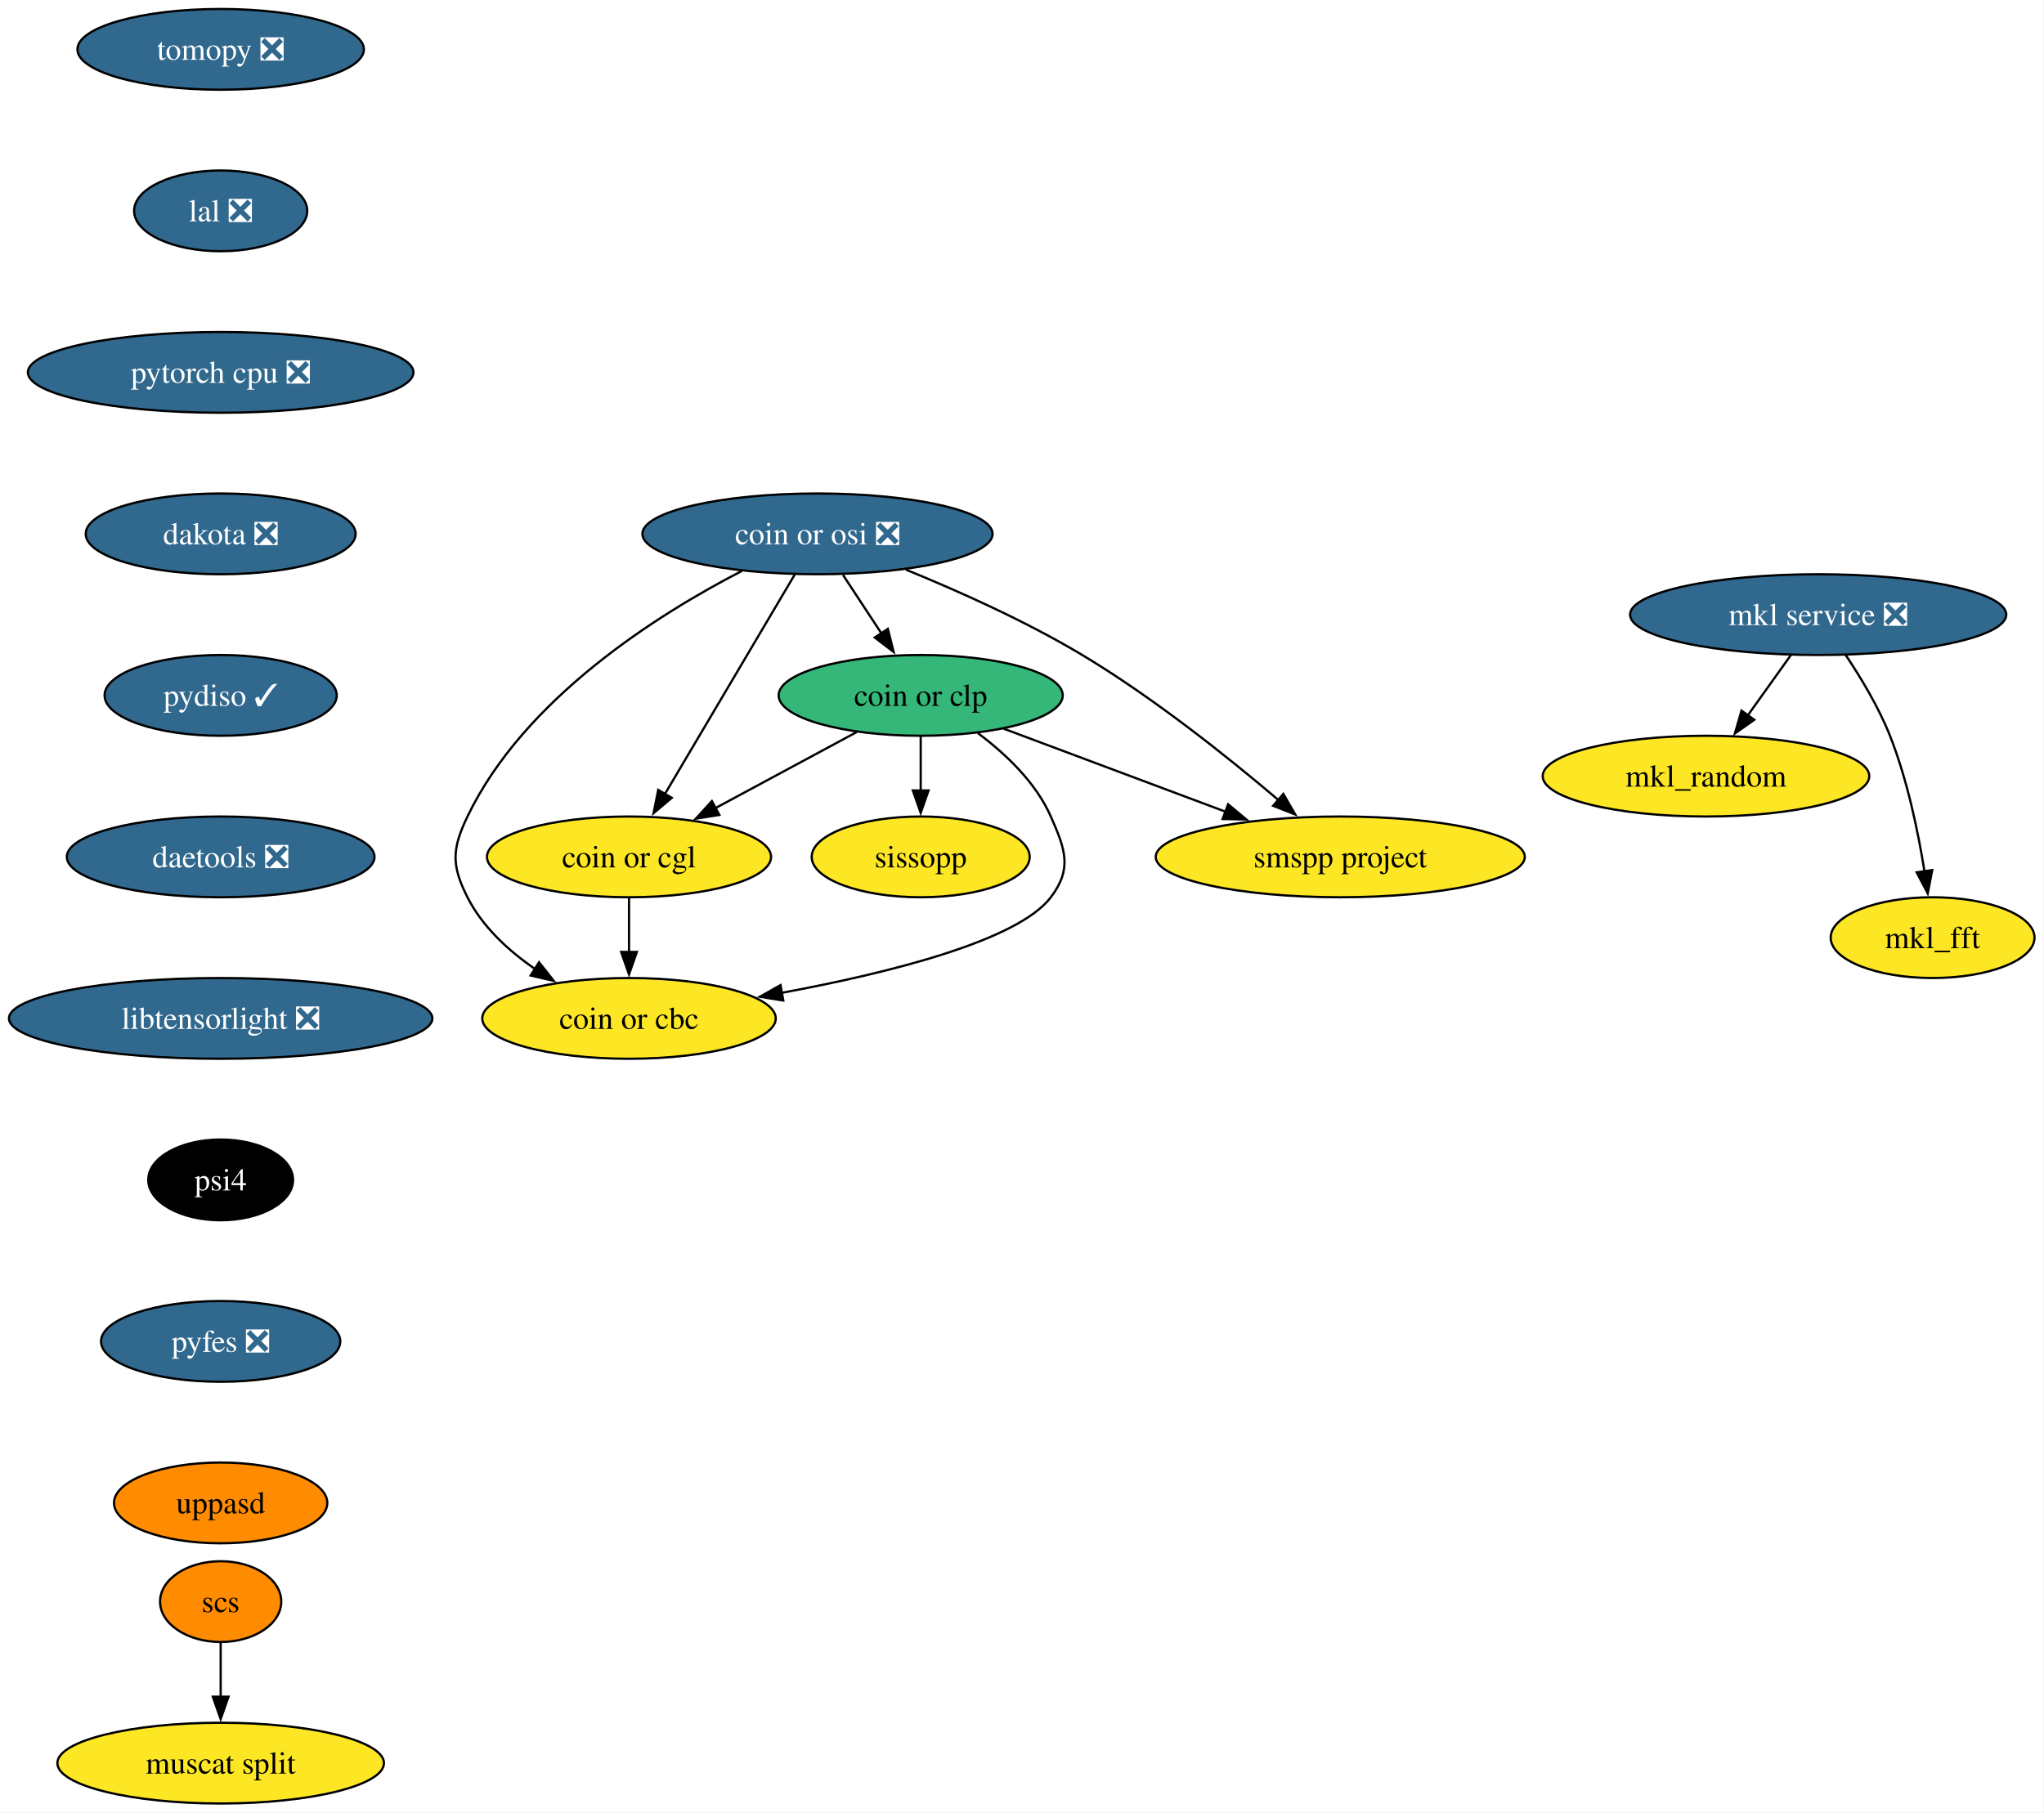
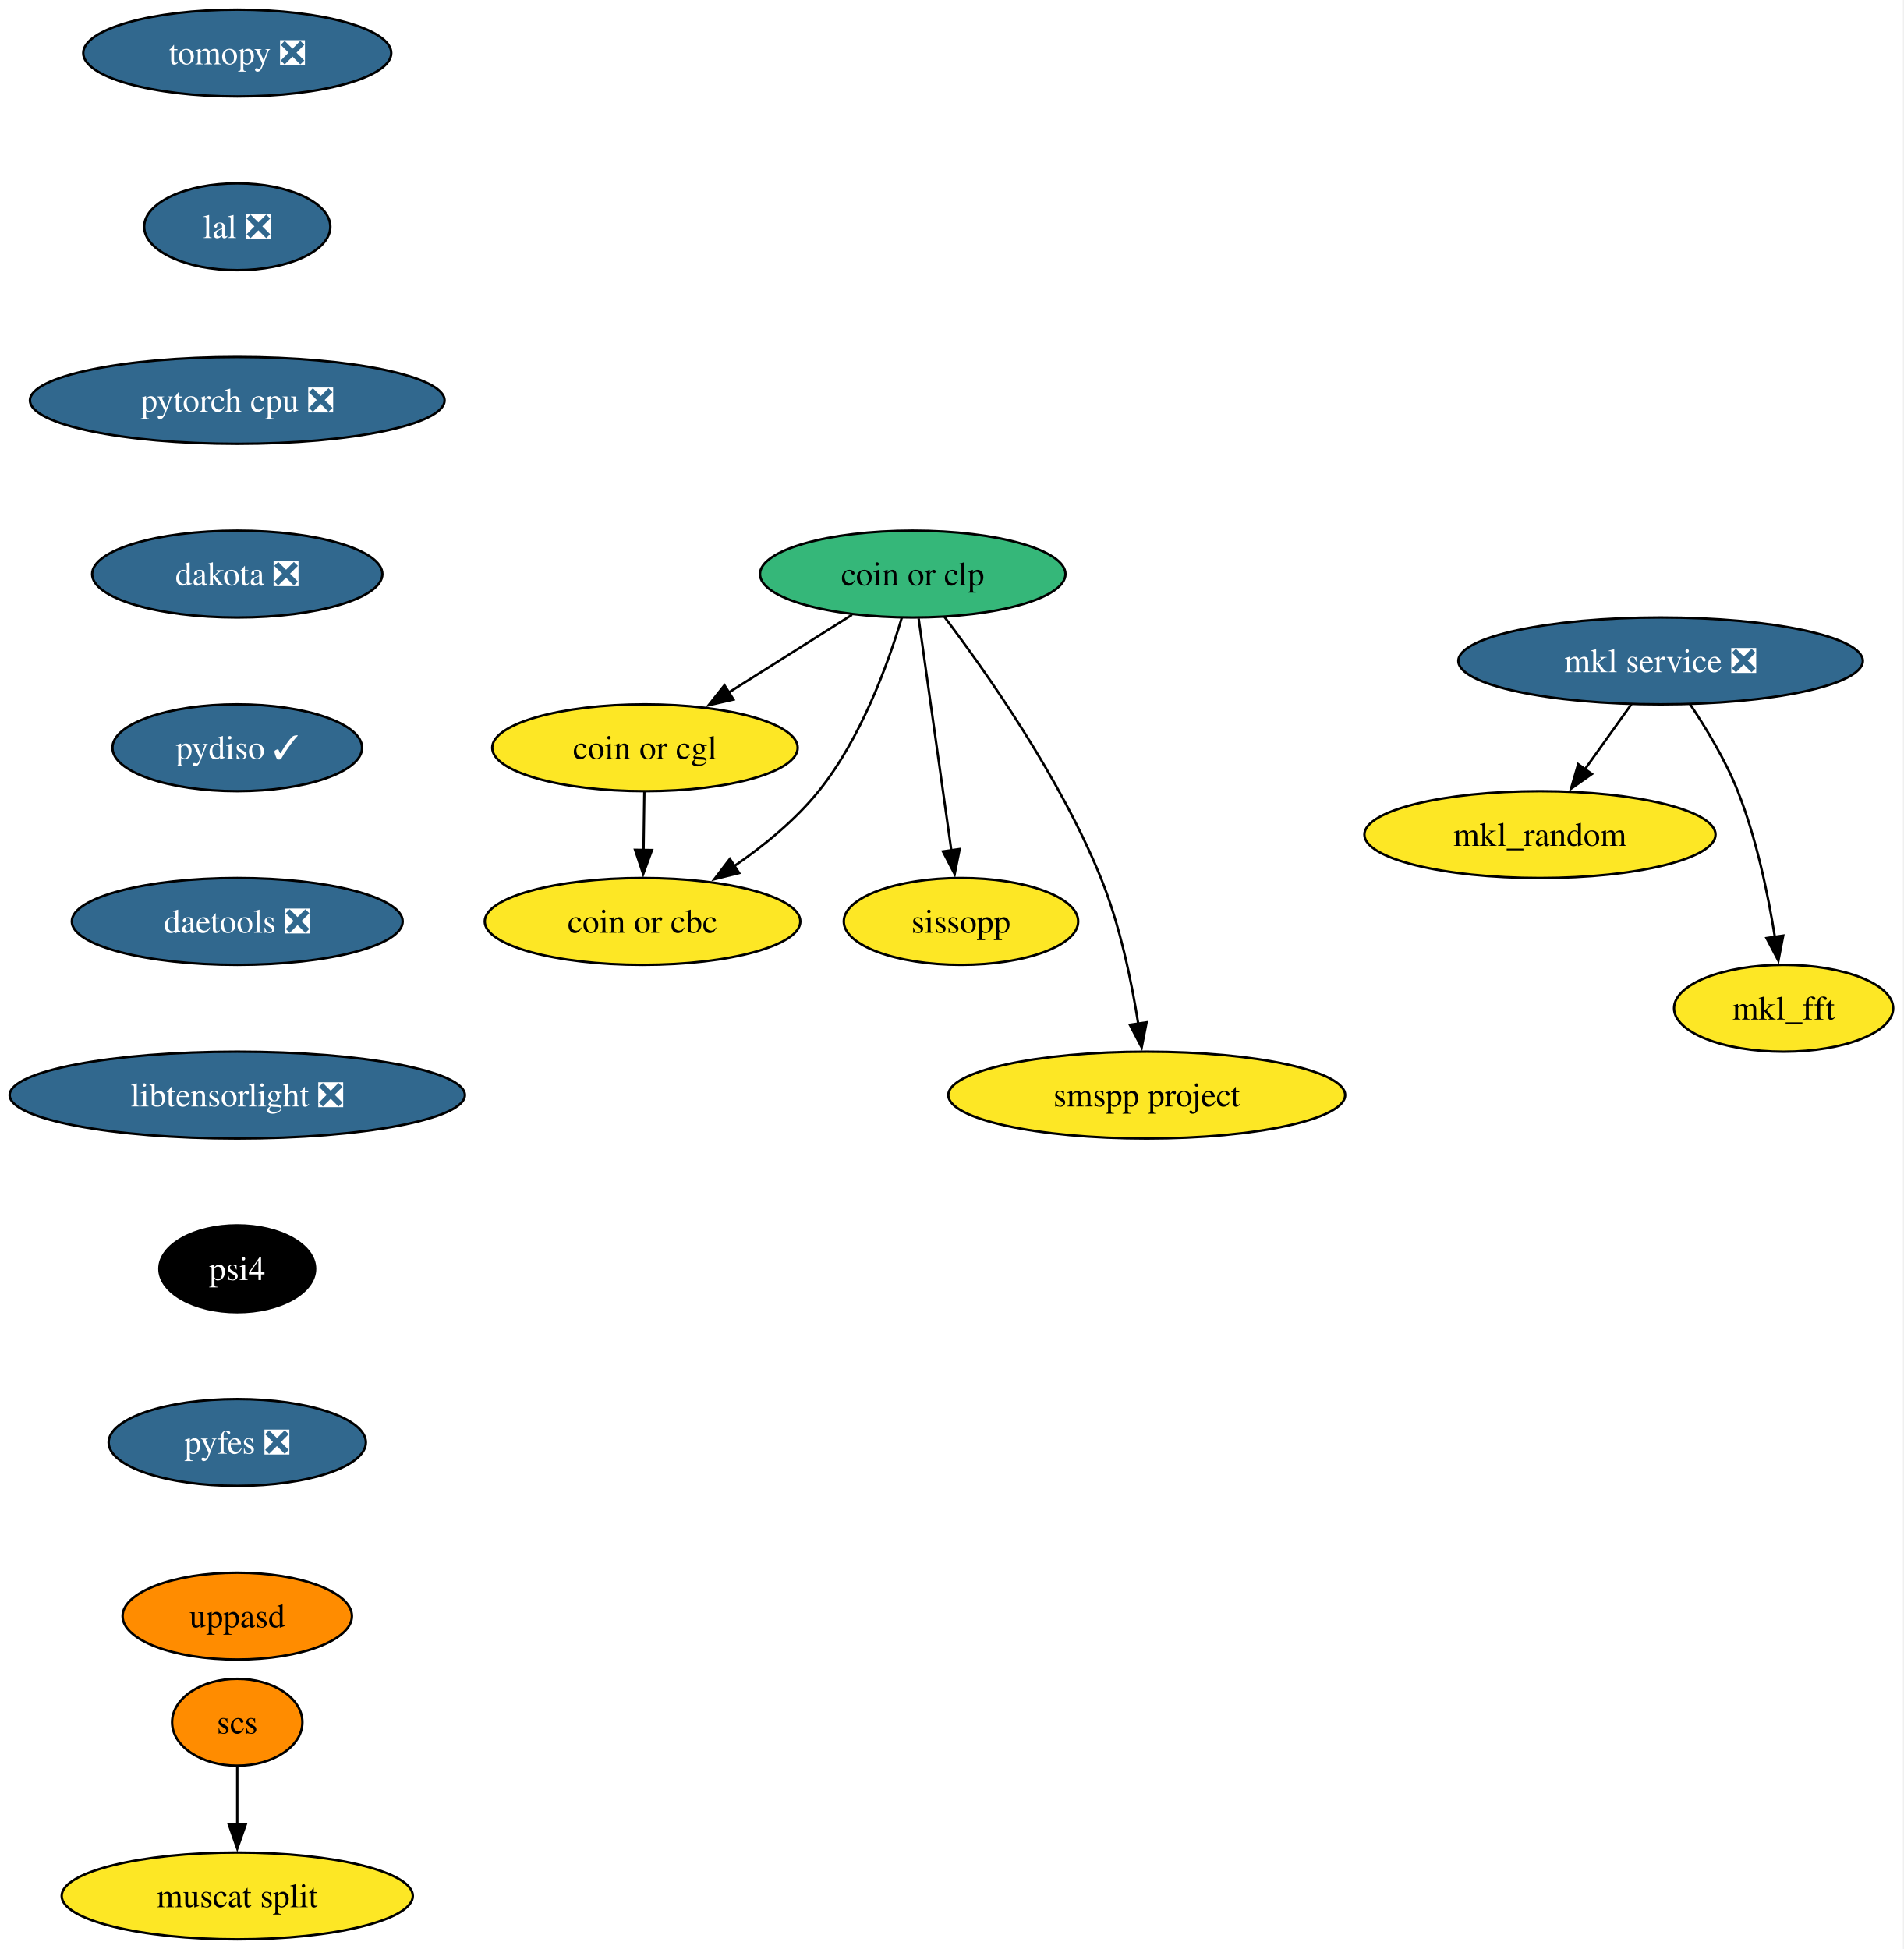
- <svg xmlns="http://www.w3.org/2000/svg" xmlns:xlink="http://www.w3.org/1999/xlink" width="911pt" height="808pt" viewBox="0.00 0.00 911.00 808.00">
+ <svg xmlns="http://www.w3.org/2000/svg" xmlns:xlink="http://www.w3.org/1999/xlink" width="789pt" height="808pt" viewBox="0.00 0.00 789.00 808.00">
  <g id="graph0" class="graph" transform="scale(1 1) rotate(0) translate(4 804)">
-     <polygon fill="white" stroke="none" points="-4,4 -4,-804 906.77,-804 906.77,4 -4,4" />
+     <polygon fill="white" stroke="none" points="-4,4 -4,-804 784.77,-804 784.77,4 -4,4" />
    <g id="node1" class="node">
      <g id="a_node1">
        <a xlink:href="https://github.com/conda-forge/mkl_random-feedstock" xlink:title="mkl_random">
-           <ellipse fill="#fde725" stroke="black" cx="756.35" cy="-458" rx="72.78" ry="18" />
-           <text xml:space="preserve" text-anchor="middle" x="756.35" y="-453.32" font-family="Times,serif" font-size="14.00">mkl_random</text>
+           <ellipse fill="#fde725" stroke="black" cx="634.35" cy="-458" rx="72.78" ry="18" />
+           <text xml:space="preserve" text-anchor="middle" x="634.35" y="-453.32" font-family="Times,serif" font-size="14.00">mkl_random</text>
        </a>
      </g>
    </g>
    <g id="node2" class="node">
      <g id="a_node2">
        <a xlink:href="https://github.com/conda-forge/tomopy-feedstock/pull/92" xlink:title="tomopy ❎">
          <ellipse fill="#31688e" stroke="black" cx="94.35" cy="-782" rx="63.84" ry="18" />
          <text xml:space="preserve" text-anchor="middle" x="94.35" y="-777.33" font-family="Times,serif" font-size="14.00" fill="white">tomopy ❎</text>
        </a>
      </g>
    </g>
    <g id="node3" class="node">
      <g id="a_node3">
        <a xlink:href="https://github.com/conda-forge/lal-feedstock/pull/119" xlink:title="lal ❎">
          <ellipse fill="#31688e" stroke="black" cx="94.35" cy="-710" rx="38.58" ry="18" />
          <text xml:space="preserve" text-anchor="middle" x="94.35" y="-705.33" font-family="Times,serif" font-size="14.00" fill="white">lal ❎</text>
        </a>
      </g>
    </g>
    <g id="node7" class="node">
      <g id="a_node7">
        <a xlink:href="https://github.com/conda-forge/pytorch-cpu-feedstock/pull/501" xlink:title="pytorch cpu ❎">
          <ellipse fill="#31688e" stroke="black" cx="94.35" cy="-638" rx="85.93" ry="18" />
          <text xml:space="preserve" text-anchor="middle" x="94.35" y="-633.33" font-family="Times,serif" font-size="14.00" fill="white">pytorch cpu ❎</text>
        </a>
      </g>
    </g>
    <g id="node4" class="node">
      <g id="a_node4">
        <a xlink:href="https://github.com/conda-forge/mkl_fft-feedstock" xlink:title="mkl_fft">
-           <ellipse fill="#fde725" stroke="black" cx="857.35" cy="-386" rx="45.42" ry="18" />
-           <text xml:space="preserve" text-anchor="middle" x="857.35" y="-381.32" font-family="Times,serif" font-size="14.00">mkl_fft</text>
+           <ellipse fill="#fde725" stroke="black" cx="735.35" cy="-386" rx="45.42" ry="18" />
+           <text xml:space="preserve" text-anchor="middle" x="735.35" y="-381.32" font-family="Times,serif" font-size="14.00">mkl_fft</text>
        </a>
      </g>
    </g>
    <g id="node5" class="node">
      <g id="a_node5">
        <a xlink:href="https://github.com/conda-forge/scs-feedstock" xlink:title="scs">
          <ellipse fill="#ff8c00" stroke="black" cx="94.35" cy="-90" rx="27.01" ry="18" />
          <text xml:space="preserve" text-anchor="middle" x="94.35" y="-85.33" font-family="Times,serif" font-size="14.00">scs</text>
        </a>
      </g>
    </g>
    <g id="node6" class="node">
      <g id="a_node6">
        <a xlink:href="https://github.com/conda-forge/muscat-split-feedstock" xlink:title="muscat split">
          <ellipse fill="#fde725" stroke="black" cx="94.35" cy="-18" rx="72.78" ry="18" />
          <text xml:space="preserve" text-anchor="middle" x="94.35" y="-13.32" font-family="Times,serif" font-size="14.00">muscat split</text>
        </a>
      </g>
    </g>
    <g id="edge2" class="edge">
      <path fill="none" stroke="black" d="M94.35,-71.7C94.35,-64.41 94.35,-55.73 94.35,-47.54" />
      <polygon fill="black" stroke="black" points="97.85,-47.62 94.35,-37.62 90.85,-47.62 97.85,-47.62" />
    </g>
    <g id="node8" class="node">
      <g id="a_node8">
        <a xlink:href="https://github.com/conda-forge/dakota-feedstock/pull/63" xlink:title="dakota ❎">
          <ellipse fill="#31688e" stroke="black" cx="94.35" cy="-566" rx="60.15" ry="18" />
          <text xml:space="preserve" text-anchor="middle" x="94.35" y="-561.33" font-family="Times,serif" font-size="14.00" fill="white">dakota ❎</text>
        </a>
      </g>
    </g>
    <g id="node10" class="node">
      <g id="a_node10">
        <a xlink:href="https://github.com/conda-forge/pydiso-feedstock/pull/25" xlink:title="pydiso ✓">
          <ellipse fill="#31688e" stroke="black" cx="94.35" cy="-494" rx="51.74" ry="18" />
          <text xml:space="preserve" text-anchor="middle" x="94.35" y="-489.32" font-family="Times,serif" font-size="14.00" fill="white">pydiso ✓</text>
        </a>
      </g>
    </g>
    <g id="node9" class="node">
      <g id="a_node9">
        <a xlink:href="https://github.com/conda-forge/mkl-service-feedstock/pull/52" xlink:title="mkl service ❎">
-           <ellipse fill="#31688e" stroke="black" cx="806.35" cy="-530" rx="83.83" ry="18" />
-           <text xml:space="preserve" text-anchor="middle" x="806.35" y="-525.33" font-family="Times,serif" font-size="14.00" fill="white">mkl service ❎</text>
+           <ellipse fill="#31688e" stroke="black" cx="684.35" cy="-530" rx="83.83" ry="18" />
+           <text xml:space="preserve" text-anchor="middle" x="684.35" y="-525.33" font-family="Times,serif" font-size="14.00" fill="white">mkl service ❎</text>
        </a>
      </g>
    </g>
    <g id="edge5" class="edge">
-       <path fill="none" stroke="black" d="M794.25,-512.05C788.47,-503.97 781.44,-494.12 775,-485.11" />
-       <polygon fill="black" stroke="black" points="777.88,-483.12 769.22,-477.02 772.19,-487.19 777.88,-483.12" />
+       <path fill="none" stroke="black" d="M672.25,-512.05C666.47,-503.97 659.44,-494.12 653,-485.11" />
+       <polygon fill="black" stroke="black" points="655.88,-483.12 647.22,-477.02 650.19,-487.19 655.88,-483.12" />
    </g>
    <g id="edge6" class="edge">
-       <path fill="none" stroke="black" d="M818.55,-512.09C825.29,-502.04 833.29,-488.79 838.35,-476 846.05,-456.54 850.87,-433.4 853.72,-415.59" />
-       <polygon fill="black" stroke="black" points="857.18,-416.12 855.18,-405.72 850.26,-415.1 857.18,-416.12" />
+       <path fill="none" stroke="black" d="M696.55,-512.09C703.29,-502.04 711.29,-488.79 716.35,-476 724.05,-456.54 728.87,-433.4 731.72,-415.59" />
+       <polygon fill="black" stroke="black" points="735.18,-416.12 733.18,-405.72 728.26,-415.1 735.18,-416.12" />
    </g>
-     <g id="node17" class="node">
-       <g id="a_node17">
+     <g id="node16" class="node">
+       <g id="a_node16">
        <a xlink:href="https://github.com/conda-forge/daetools-feedstock/pull/24" xlink:title="daetools ❎">
          <ellipse fill="#31688e" stroke="black" cx="94.35" cy="-422" rx="68.57" ry="18" />
          <text xml:space="preserve" text-anchor="middle" x="94.35" y="-417.32" font-family="Times,serif" font-size="14.00" fill="white">daetools ❎</text>
        </a>
      </g>
    </g>
    <g id="node11" class="node">
      <g id="a_node11">
        <a xlink:href="https://github.com/conda-forge/coin-or-cgl-feedstock" xlink:title="coin or cgl">
-           <ellipse fill="#fde725" stroke="black" cx="276.35" cy="-422" rx="63.31" ry="18" />
-           <text xml:space="preserve" text-anchor="middle" x="276.35" y="-417.32" font-family="Times,serif" font-size="14.00">coin or cgl</text>
+           <ellipse fill="#fde725" stroke="black" cx="263.35" cy="-494" rx="63.31" ry="18" />
+           <text xml:space="preserve" text-anchor="middle" x="263.35" y="-489.32" font-family="Times,serif" font-size="14.00">coin or cgl</text>
        </a>
      </g>
    </g>
    <g id="node12" class="node">
      <g id="a_node12">
        <a xlink:href="https://github.com/conda-forge/coin-or-cbc-feedstock" xlink:title="coin or cbc">
-           <ellipse fill="#fde725" stroke="black" cx="276.35" cy="-350" rx="65.41" ry="18" />
-           <text xml:space="preserve" text-anchor="middle" x="276.35" y="-345.32" font-family="Times,serif" font-size="14.00">coin or cbc</text>
+           <ellipse fill="#fde725" stroke="black" cx="262.35" cy="-422" rx="65.41" ry="18" />
+           <text xml:space="preserve" text-anchor="middle" x="262.35" y="-417.32" font-family="Times,serif" font-size="14.00">coin or cbc</text>
        </a>
      </g>
    </g>
    <g id="edge8" class="edge">
-       <path fill="none" stroke="black" d="M276.35,-403.7C276.35,-396.41 276.35,-387.73 276.35,-379.54" />
-       <polygon fill="black" stroke="black" points="279.85,-379.62 276.35,-369.62 272.85,-379.62 279.85,-379.62" />
+       <path fill="none" stroke="black" d="M263.1,-475.7C263,-468.41 262.87,-459.73 262.76,-451.54" />
+       <polygon fill="black" stroke="black" points="266.26,-451.57 262.62,-441.62 259.26,-451.67 266.26,-451.57" />
    </g>
    <g id="node13" class="node">
      <g id="a_node13">
-         <a xlink:href="https://github.com/conda-forge/coin-or-osi-feedstock/pull/24" xlink:title="coin or osi ❎">
-           <ellipse fill="#31688e" stroke="black" cx="360.35" cy="-566" rx="78.04" ry="18" />
-           <text xml:space="preserve" text-anchor="middle" x="360.35" y="-561.33" font-family="Times,serif" font-size="14.00" fill="white">coin or osi ❎</text>
+         <a xlink:href="https://github.com/conda-forge/coin-or-clp-feedstock" xlink:title="coin or clp">
+           <ellipse fill="#35b779" stroke="black" cx="374.35" cy="-566" rx="63.31" ry="18" />
+           <text xml:space="preserve" text-anchor="middle" x="374.35" y="-561.33" font-family="Times,serif" font-size="14.00">coin or clp</text>
        </a>
      </g>
    </g>
    <g id="edge9" class="edge">
-       <path fill="none" stroke="black" d="M350.22,-547.87C335.84,-523.56 309.37,-478.82 292.33,-450.01" />
-       <polygon fill="black" stroke="black" points="295.39,-448.32 287.29,-441.49 289.37,-451.88 295.39,-448.32" />
+       <path fill="none" stroke="black" d="M349.16,-549.12C333.98,-539.54 314.42,-527.21 297.82,-516.74" />
+       <polygon fill="black" stroke="black" points="300.04,-514 289.72,-511.63 296.31,-519.92 300.04,-514" />
    </g>
    <g id="edge10" class="edge">
-       <path fill="none" stroke="black" d="M326.67,-549.48C288.88,-529.97 229.59,-492.56 204.35,-440 197.42,-425.58 197.13,-418.28 204.35,-404 210.98,-390.88 222.56,-380.22 234.51,-371.99" />
-       <polygon fill="black" stroke="black" points="236.25,-375.03 242.82,-366.72 232.5,-369.12 236.25,-375.03" />
+       <path fill="none" stroke="black" d="M369.79,-547.82C364.1,-528.76 352.91,-497.81 335.35,-476 325.64,-463.95 312.55,-453.3 300.14,-444.77" />
+       <polygon fill="black" stroke="black" points="302.39,-442.07 292.11,-439.51 298.55,-447.92 302.39,-442.07" />
    </g>
    <g id="node14" class="node">
      <g id="a_node14">
-         <a xlink:href="https://github.com/conda-forge/coin-or-clp-feedstock" xlink:title="coin or clp">
-           <ellipse fill="#35b779" stroke="black" cx="406.35" cy="-494" rx="63.31" ry="18" />
-           <text xml:space="preserve" text-anchor="middle" x="406.35" y="-489.32" font-family="Times,serif" font-size="14.00">coin or clp</text>
+         <a xlink:href="https://github.com/conda-forge/sissopp-feedstock" xlink:title="sissopp">
+           <ellipse fill="#fde725" stroke="black" cx="394.35" cy="-422" rx="48.58" ry="18" />
+           <text xml:space="preserve" text-anchor="middle" x="394.35" y="-417.32" font-family="Times,serif" font-size="14.00">sissopp</text>
        </a>
      </g>
    </g>
    <g id="edge11" class="edge">
-       <path fill="none" stroke="black" d="M371.72,-547.7C376.9,-539.81 383.15,-530.3 388.9,-521.55" />
-       <polygon fill="black" stroke="black" points="391.71,-523.65 394.28,-513.37 385.86,-519.8 391.71,-523.65" />
+       <path fill="none" stroke="black" d="M376.8,-547.59C380.18,-523.61 386.3,-480.14 390.35,-451.42" />
+       <polygon fill="black" stroke="black" points="393.8,-452 391.73,-441.61 386.87,-451.02 393.8,-452" />
    </g>
    <g id="node15" class="node">
      <g id="a_node15">
        <a xlink:href="https://github.com/conda-forge/smspp-project-feedstock" xlink:title="smspp project">
-           <ellipse fill="#fde725" stroke="black" cx="593.35" cy="-422" rx="82.25" ry="18" />
-           <text xml:space="preserve" text-anchor="middle" x="593.35" y="-417.32" font-family="Times,serif" font-size="14.00">smspp project</text>
+           <ellipse fill="#fde725" stroke="black" cx="471.35" cy="-350" rx="82.25" ry="18" />
+           <text xml:space="preserve" text-anchor="middle" x="471.35" y="-345.32" font-family="Times,serif" font-size="14.00">smspp project</text>
        </a>
      </g>
    </g>
    <g id="edge12" class="edge">
-       <path fill="none" stroke="black" d="M399.77,-550.04C423.28,-540.45 453.31,-527.02 478.35,-512 510.12,-492.94 543.27,-466.48 565.76,-447.37" />
-       <polygon fill="black" stroke="black" points="567.97,-450.08 573.28,-440.91 563.41,-444.77 567.97,-450.08" />
+       <path fill="none" stroke="black" d="M387.5,-548.24C404.94,-525.17 435.48,-481.74 452.35,-440 460.19,-420.6 465,-397.45 467.82,-379.63" />
+       <polygon fill="black" stroke="black" points="471.28,-380.15 469.25,-369.75 464.36,-379.14 471.28,-380.15" />
    </g>
-     <g id="edge13" class="edge">
-       <path fill="none" stroke="black" d="M377.82,-477.64C359.36,-467.7 335.1,-454.64 314.93,-443.78" />
-       <polygon fill="black" stroke="black" points="316.61,-440.7 306.14,-439.04 313.29,-446.87 316.61,-440.7" />
-     </g>
-     <g id="edge14" class="edge">
-       <path fill="none" stroke="black" d="M431.87,-477.15C444.15,-467.98 457.64,-455.23 464.35,-440 470.8,-425.36 474.01,-416.76 464.35,-404 449.62,-384.54 392,-370.21 344.39,-361.39" />
-       <polygon fill="black" stroke="black" points="345.11,-357.96 334.65,-359.64 343.88,-364.85 345.11,-357.96" />
-     </g>
-     <g id="edge15" class="edge">
-       <path fill="none" stroke="black" d="M443.29,-479.17C471.57,-468.58 510.91,-453.86 542.21,-442.14" />
-       <polygon fill="black" stroke="black" points="543.36,-445.45 551.5,-438.67 540.91,-438.89 543.36,-445.45" />
-     </g>
-     <g id="node16" class="node">
-       <g id="a_node16">
-         <a xlink:href="https://github.com/conda-forge/sissopp-feedstock" xlink:title="sissopp">
-           <ellipse fill="#fde725" stroke="black" cx="406.35" cy="-422" rx="48.58" ry="18" />
-           <text xml:space="preserve" text-anchor="middle" x="406.35" y="-417.32" font-family="Times,serif" font-size="14.00">sissopp</text>
-         </a>
-       </g>
-     </g>
-     <g id="edge16" class="edge">
-       <path fill="none" stroke="black" d="M406.35,-475.7C406.35,-468.41 406.35,-459.73 406.35,-451.54" />
-       <polygon fill="black" stroke="black" points="409.85,-451.62 406.35,-441.62 402.85,-451.62 409.85,-451.62" />
-     </g>
-     <g id="node18" class="node">
-       <g id="a_node18">
+     <g id="node17" class="node">
+       <g id="a_node17">
        <a xlink:href="https://github.com/conda-forge/libtensorlight-feedstock/pull/11" xlink:title="libtensorlight ❎">
          <ellipse fill="#31688e" stroke="black" cx="94.35" cy="-350" rx="94.35" ry="18" />
          <text xml:space="preserve" text-anchor="middle" x="94.35" y="-345.32" font-family="Times,serif" font-size="14.00" fill="white">libtensorlight ❎</text>
        </a>
      </g>
    </g>
-     <g id="node19" class="node">
-       <g id="a_node19">
+     <g id="node18" class="node">
+       <g id="a_node18">
        <a xlink:href="https://github.com/conda-forge/psi4-feedstock" xlink:title="psi4">
          <ellipse fill="#000000" stroke="black" cx="94.35" cy="-278" rx="32.27" ry="18" />
          <text xml:space="preserve" text-anchor="middle" x="94.35" y="-273.32" font-family="Times,serif" font-size="14.00" fill="white">psi4</text>
        </a>
      </g>
    </g>
-     <g id="node20" class="node">
-       <g id="a_node20">
+     <g id="node19" class="node">
+       <g id="a_node19">
        <a xlink:href="https://github.com/conda-forge/pyfes-feedstock/pull/20" xlink:title="pyfes ❎">
          <ellipse fill="#31688e" stroke="black" cx="94.35" cy="-206" rx="53.31" ry="18" />
          <text xml:space="preserve" text-anchor="middle" x="94.35" y="-201.33" font-family="Times,serif" font-size="14.00" fill="white">pyfes ❎</text>
        </a>
      </g>
    </g>
-     <g id="node21" class="node">
-       <g id="a_node21">
+     <g id="node20" class="node">
+       <g id="a_node20">
        <a xlink:href="https://github.com/conda-forge/uppasd-feedstock" xlink:title="uppasd">
          <ellipse fill="#ff8c00" stroke="black" cx="94.35" cy="-134" rx="47.53" ry="18" />
          <text xml:space="preserve" text-anchor="middle" x="94.35" y="-129.32" font-family="Times,serif" font-size="14.00">uppasd</text>
        </a>
      </g>
    </g>
  </g>
</svg>
